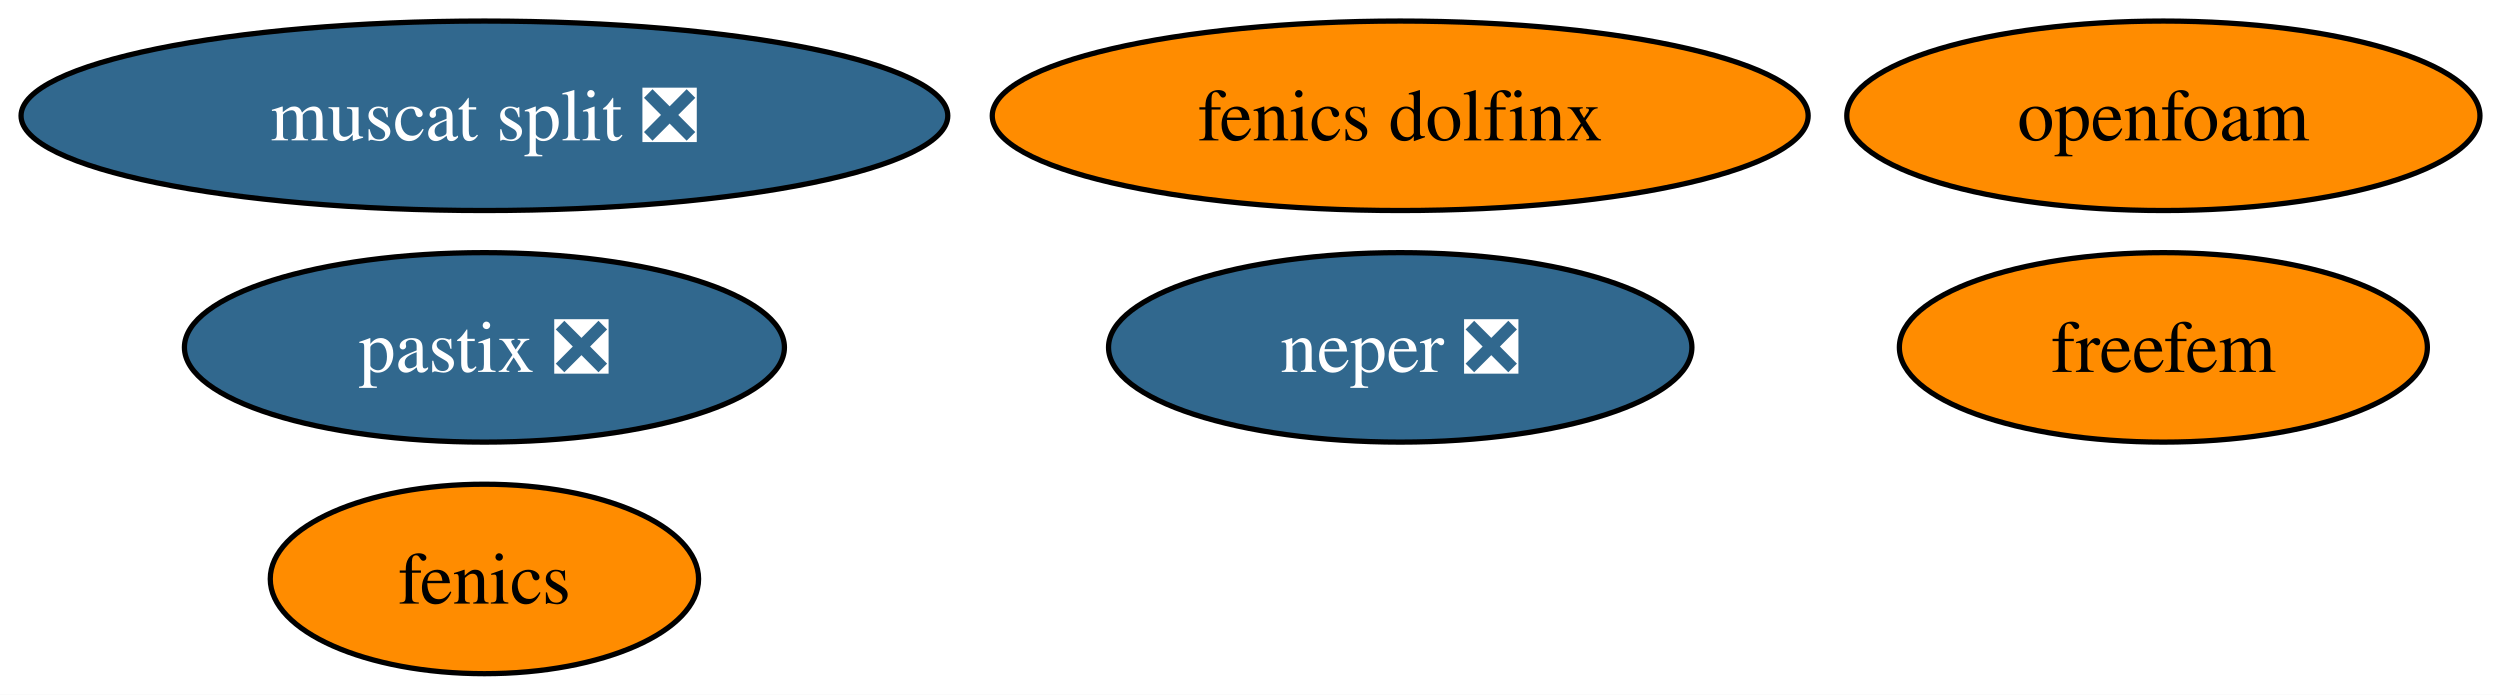
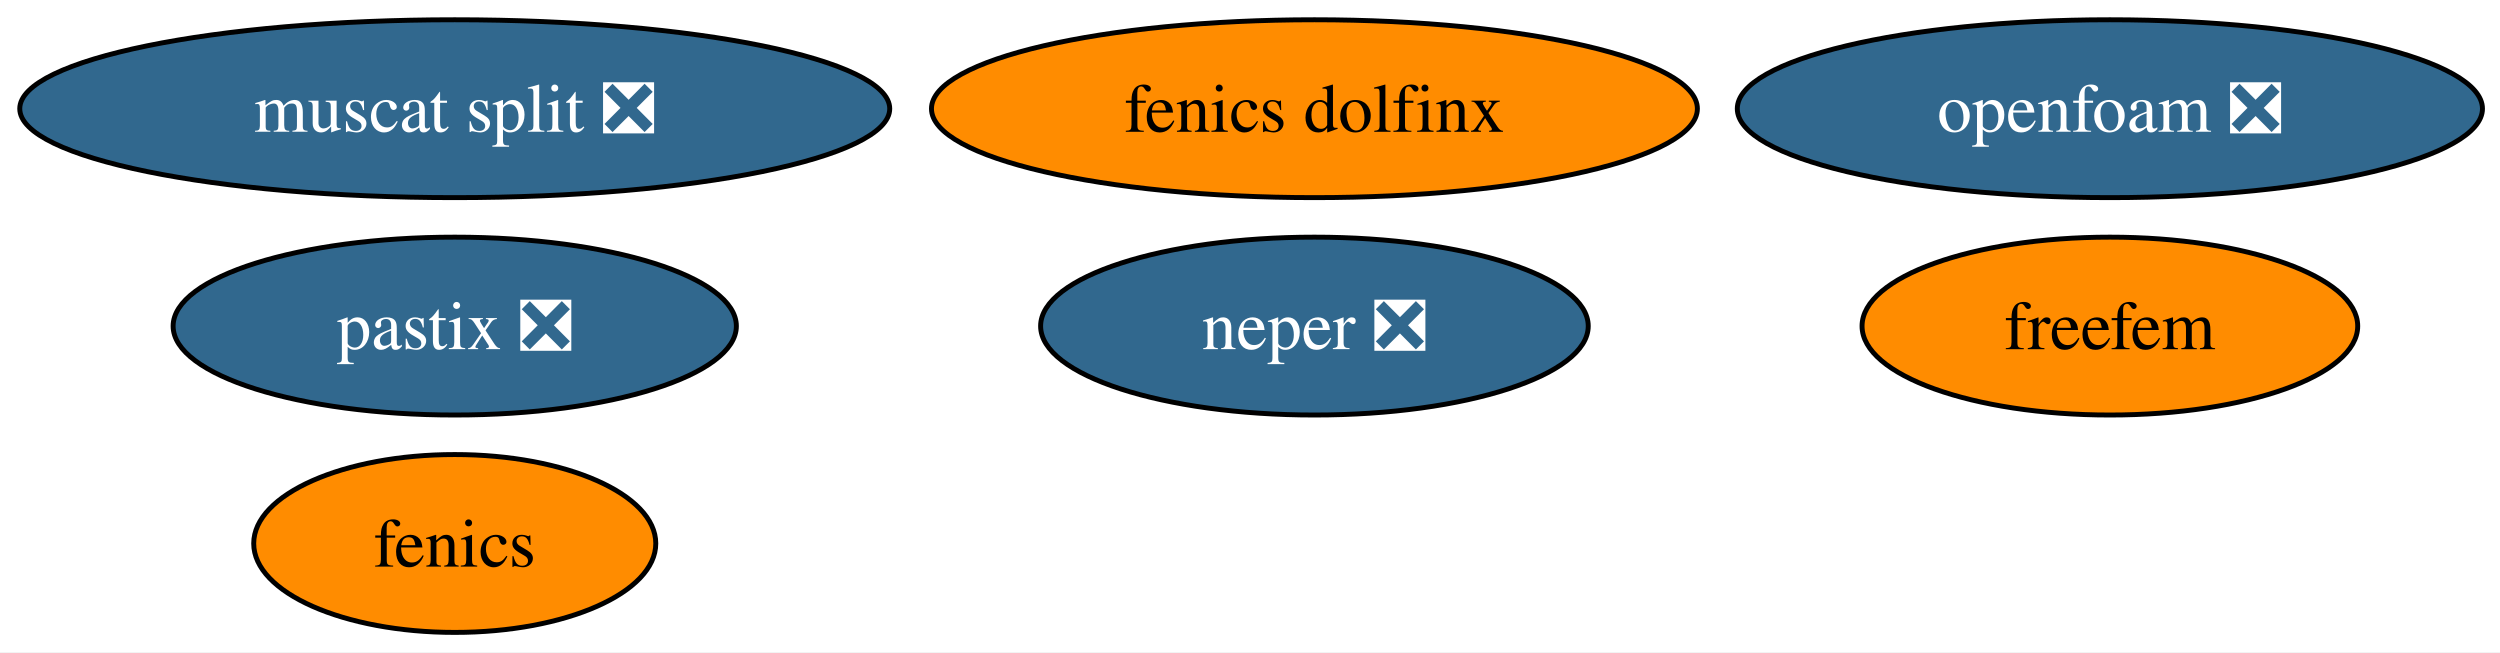
- <svg xmlns="http://www.w3.org/2000/svg" xmlns:xlink="http://www.w3.org/1999/xlink" width="475pt" height="132pt" viewBox="0.00 0.00 475.00 132.00">
+ <svg xmlns="http://www.w3.org/2000/svg" xmlns:xlink="http://www.w3.org/1999/xlink" width="506pt" height="132pt" viewBox="0.00 0.00 506.00 132.00">
  <g id="graph0" class="graph" transform="scale(1 1) rotate(0) translate(4 128)">
-     <polygon fill="white" stroke="none" points="-4,4 -4,-128 471.19,-128 471.19,4 -4,4" />
+     <polygon fill="white" stroke="none" points="-4,4 -4,-128 502.44,-128 502.44,4 -4,4" />
    <g id="node1" class="node">
      <g id="a_node1">
        <a xlink:href="https://github.com/conda-forge/fenics-feedstock" xlink:title="fenics">
          <ellipse fill="#ff8c00" stroke="black" cx="88.04" cy="-18" rx="40.69" ry="18" />
          <text xml:space="preserve" text-anchor="middle" x="88.04" y="-13.32" font-family="Times,serif" font-size="14.00">fenics</text>
        </a>
      </g>
    </g>
    <g id="node2" class="node">
      <g id="a_node2">
        <a xlink:href="https://github.com/conda-forge/neper-feedstock/pull/25" xlink:title="neper ❎">
          <ellipse fill="#31688e" stroke="black" cx="262.04" cy="-62" rx="55.42" ry="18" />
          <text xml:space="preserve" text-anchor="middle" x="262.04" y="-57.33" font-family="Times,serif" font-size="14.00" fill="white">neper ❎</text>
        </a>
      </g>
    </g>
    <g id="node3" class="node">
      <g id="a_node3">
        <a xlink:href="https://github.com/conda-forge/fenics-dolfinx-feedstock" xlink:title="fenics dolfinx">
          <ellipse fill="#ff8c00" stroke="black" cx="262.04" cy="-106" rx="77.51" ry="18" />
          <text xml:space="preserve" text-anchor="middle" x="262.04" y="-101.33" font-family="Times,serif" font-size="14.00">fenics dolfinx</text>
        </a>
      </g>
    </g>
    <g id="node4" class="node">
      <g id="a_node4">
        <a xlink:href="https://github.com/conda-forge/freefem-feedstock" xlink:title="freefem">
-           <ellipse fill="#ff8c00" stroke="black" cx="407.04" cy="-62" rx="50.16" ry="18" />
-           <text xml:space="preserve" text-anchor="middle" x="407.04" y="-57.33" font-family="Times,serif" font-size="14.00">freefem</text>
+           <ellipse fill="#ff8c00" stroke="black" cx="423.04" cy="-62" rx="50.16" ry="18" />
+           <text xml:space="preserve" text-anchor="middle" x="423.04" y="-57.33" font-family="Times,serif" font-size="14.00">freefem</text>
        </a>
      </g>
    </g>
    <g id="node5" class="node">
      <g id="a_node5">
        <a xlink:href="https://github.com/conda-forge/muscat-split-feedstock/pull/48" xlink:title="muscat split ❎">
          <ellipse fill="#31688e" stroke="black" cx="88.04" cy="-106" rx="88.04" ry="18" />
          <text xml:space="preserve" text-anchor="middle" x="88.04" y="-101.33" font-family="Times,serif" font-size="14.00" fill="white">muscat split ❎</text>
        </a>
      </g>
    </g>
    <g id="node6" class="node">
      <g id="a_node6">
        <a xlink:href="https://github.com/conda-forge/pastix-feedstock/pull/13" xlink:title="pastix ❎">
          <ellipse fill="#31688e" stroke="black" cx="88.04" cy="-62" rx="57" ry="18" />
          <text xml:space="preserve" text-anchor="middle" x="88.04" y="-57.33" font-family="Times,serif" font-size="14.00" fill="white">pastix ❎</text>
        </a>
      </g>
    </g>
    <g id="node7" class="node">
      <g id="a_node7">
-         <a xlink:href="https://github.com/conda-forge/openfoam-feedstock" xlink:title="openfoam">
-           <ellipse fill="#ff8c00" stroke="black" cx="407.04" cy="-106" rx="60.15" ry="18" />
-           <text xml:space="preserve" text-anchor="middle" x="407.04" y="-101.33" font-family="Times,serif" font-size="14.00">openfoam</text>
+         <a xlink:href="https://github.com/conda-forge/openfoam-feedstock/pull/2" xlink:title="openfoam ❎">
+           <ellipse fill="#31688e" stroke="black" cx="423.04" cy="-106" rx="75.41" ry="18" />
+           <text xml:space="preserve" text-anchor="middle" x="423.04" y="-101.33" font-family="Times,serif" font-size="14.00" fill="white">openfoam ❎</text>
        </a>
      </g>
    </g>
  </g>
</svg>
